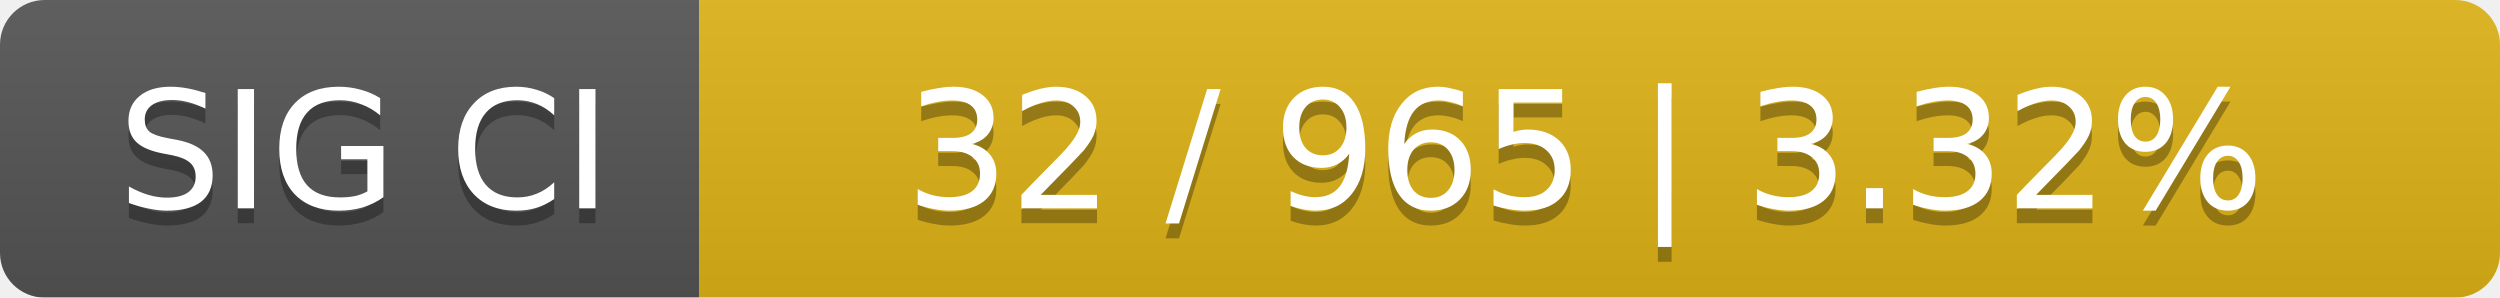
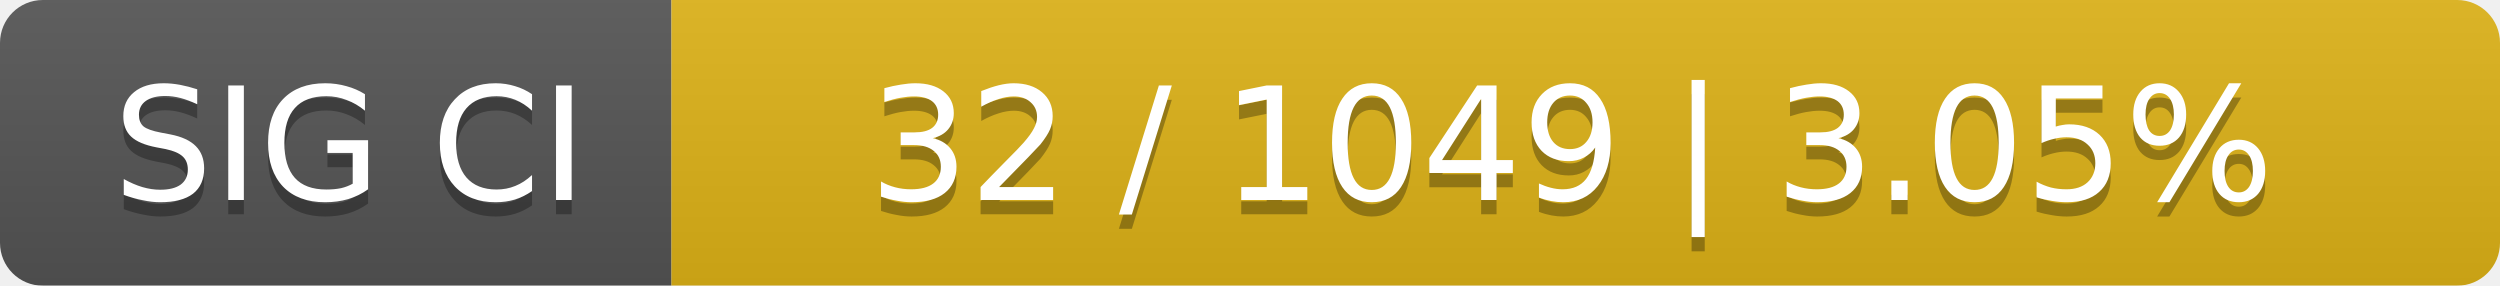
- <svg xmlns="http://www.w3.org/2000/svg" width="168" height="20">
+ <svg xmlns="http://www.w3.org/2000/svg" width="175" height="20">
  <linearGradient id="smooth" x2="0" y2="100%">
    <stop offset="0" stop-color="#bbb" stop-opacity=".1" />
    <stop offset="1" stop-opacity=".1" />
  </linearGradient>
  <mask id="round">
-     <rect width="168" height="20" rx="3" fill="#fff" />
+     <rect width="175" height="20" rx="3" fill="#fff" />
  </mask>
  <g mask="url(#round)">
    <rect width="47" height="20" fill="#555" />
-     <rect x="47" width="121" height="20" fill="#dfb317" />
-     <rect width="168" height="20" fill="url(#smooth)" />
+     <rect x="47" width="128" height="20" fill="#dfb317" />
+     <rect width="175" height="20" fill="url(#smooth)" />
  </g>
  <g fill="#fff" text-anchor="middle" font-family="DejaVu Sans,Verdana,Geneva,sans-serif" font-size="11">
    <text x="24.5" y="15" fill="#010101" fill-opacity=".3">SIG CI</text>
    <text x="24.5" y="14">SIG CI</text>
-     <text x="106.5" y="15" fill="#010101" fill-opacity=".3">32 / 965    |    3.32%</text>
-     <text x="106.5" y="14">32 / 965    |    3.32%</text>
+     <text x="110" y="15" fill="#010101" fill-opacity=".3">32 / 1049    |    3.05%</text>
+     <text x="110" y="14">32 / 1049    |    3.05%</text>
  </g>
</svg>
